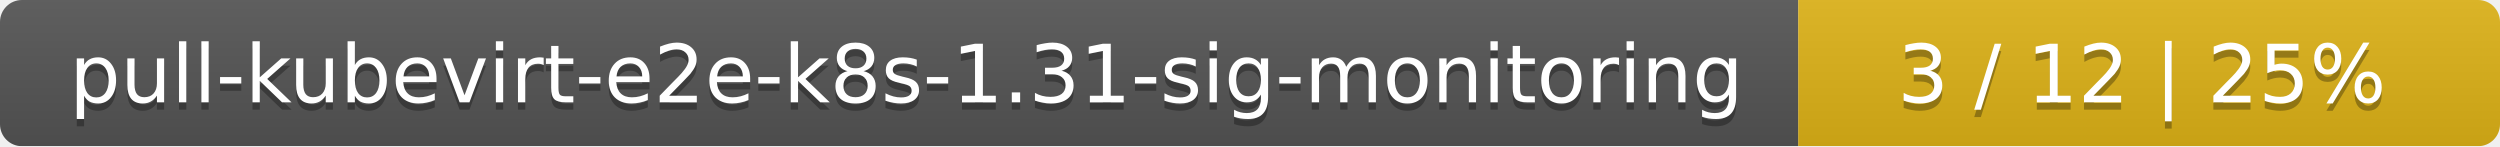
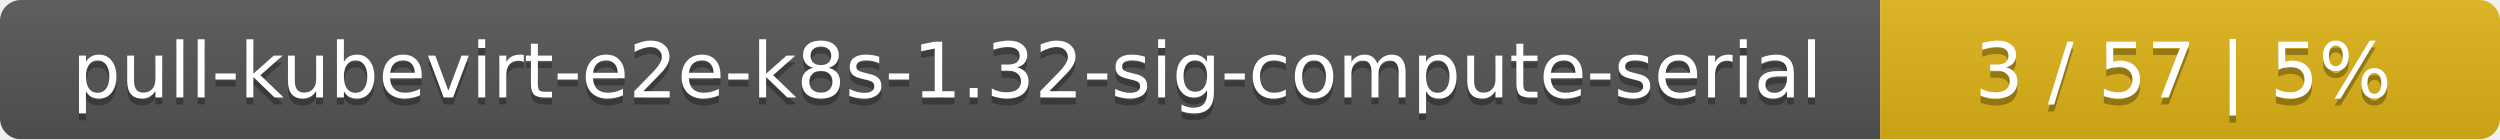
- <svg xmlns="http://www.w3.org/2000/svg" width="342" height="20">
+ <svg xmlns="http://www.w3.org/2000/svg" width="359" height="20">
  <linearGradient id="smooth" x2="0" y2="100%">
    <stop offset="0" stop-color="#bbb" stop-opacity=".1" />
    <stop offset="1" stop-opacity=".1" />
  </linearGradient>
  <mask id="round">
-     <rect width="342" height="20" rx="3" fill="#fff" />
+     <rect width="359" height="20" rx="3" fill="#fff" />
  </mask>
  <g mask="url(#round)">
-     <rect width="246" height="20" fill="#555" />
-     <rect x="246" width="96" height="20" fill="#dfb317" />
-     <rect width="342" height="20" fill="url(#smooth)" />
+     <rect width="270" height="20" fill="#555" />
+     <rect x="270" width="89" height="20" fill="#dfb317" />
+     <rect width="359" height="20" fill="url(#smooth)" />
  </g>
  <g fill="#fff" text-anchor="middle" font-family="DejaVu Sans,Verdana,Geneva,sans-serif" font-size="11">
-     <text x="124" y="15" fill="#010101" fill-opacity=".3">pull-kubevirt-e2e-k8s-1.31-sig-monitoring</text>
-     <text x="124" y="14">pull-kubevirt-e2e-k8s-1.31-sig-monitoring</text>
-     <text x="293" y="15" fill="#010101" fill-opacity=".3">3 / 12    |    25%</text>
-     <text x="293" y="14">3 / 12    |    25%</text>
+     <text x="136" y="15" fill="#010101" fill-opacity=".3">pull-kubevirt-e2e-k8s-1.32-sig-compute-serial</text>
+     <text x="136" y="14">pull-kubevirt-e2e-k8s-1.32-sig-compute-serial</text>
+     <text x="313.5" y="15" fill="#010101" fill-opacity=".3">3 / 57    |    5%</text>
+     <text x="313.5" y="14">3 / 57    |    5%</text>
  </g>
</svg>
